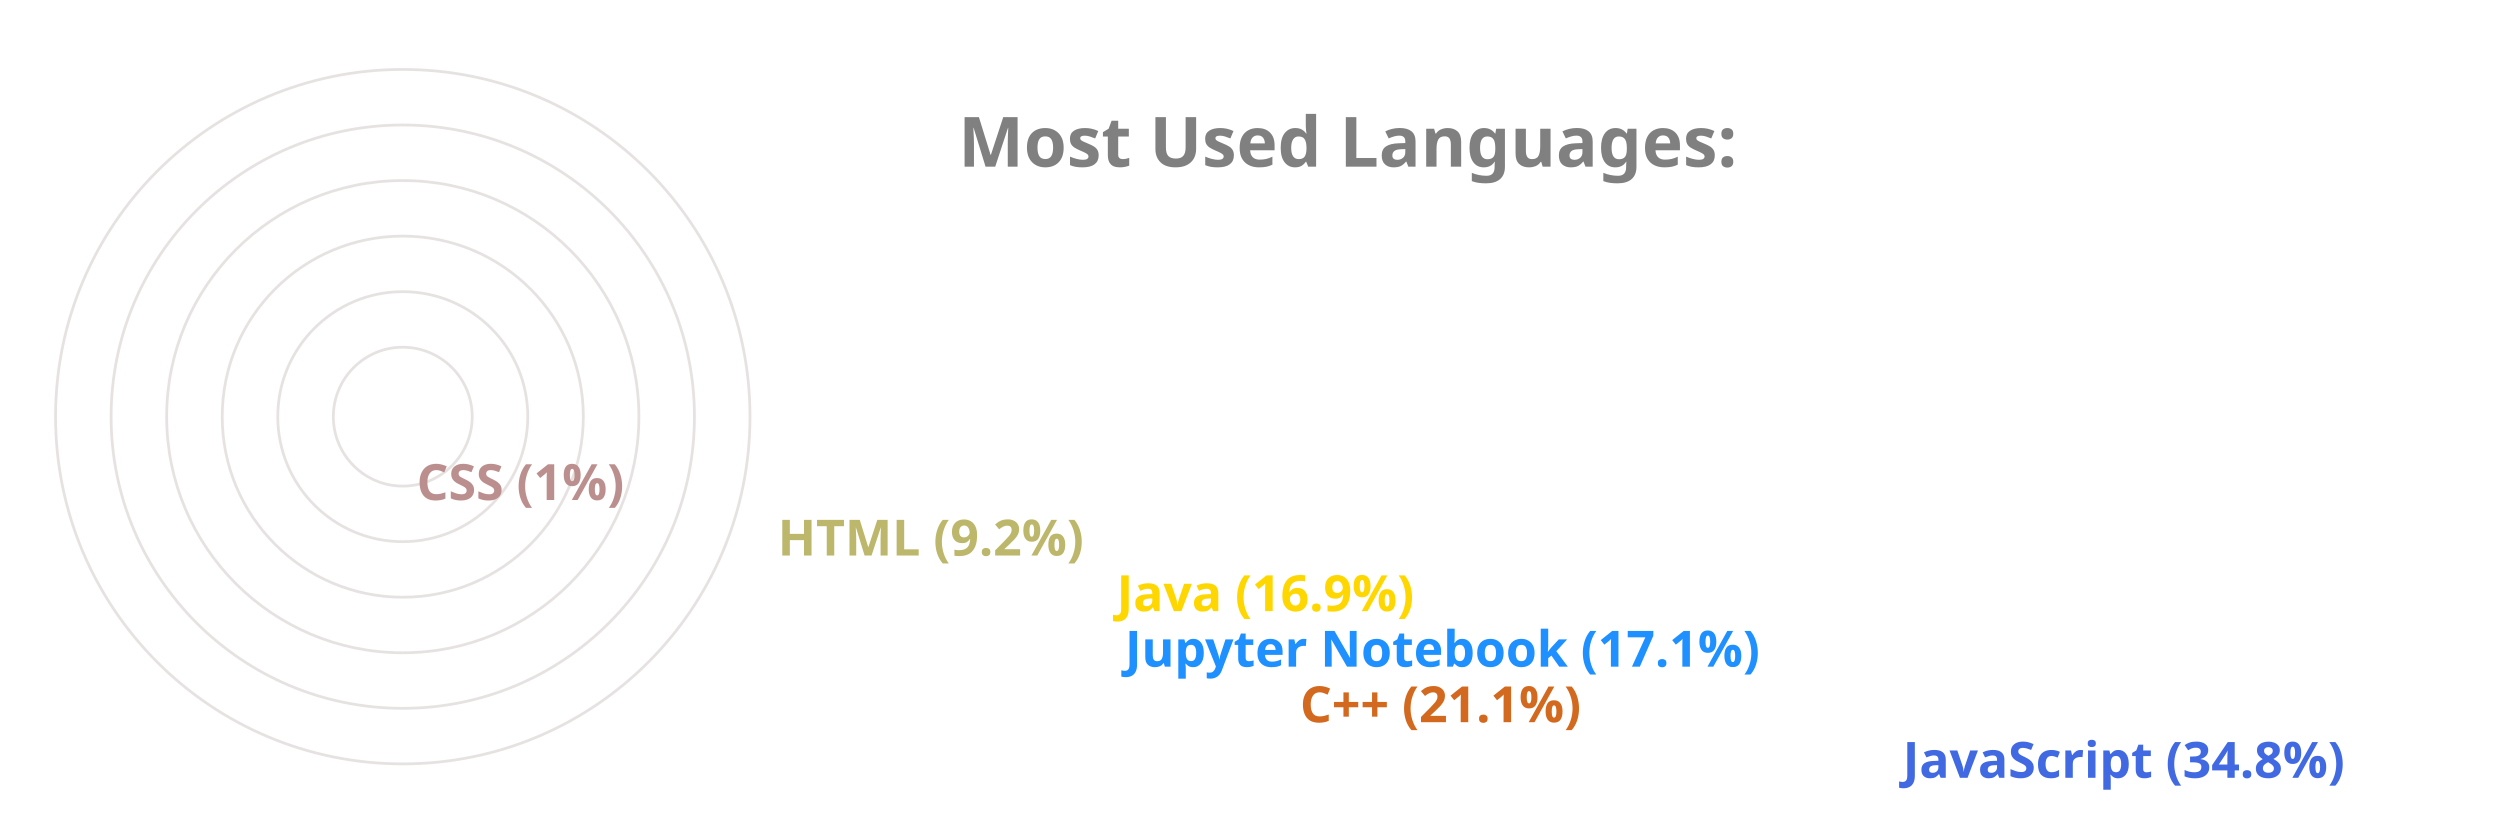
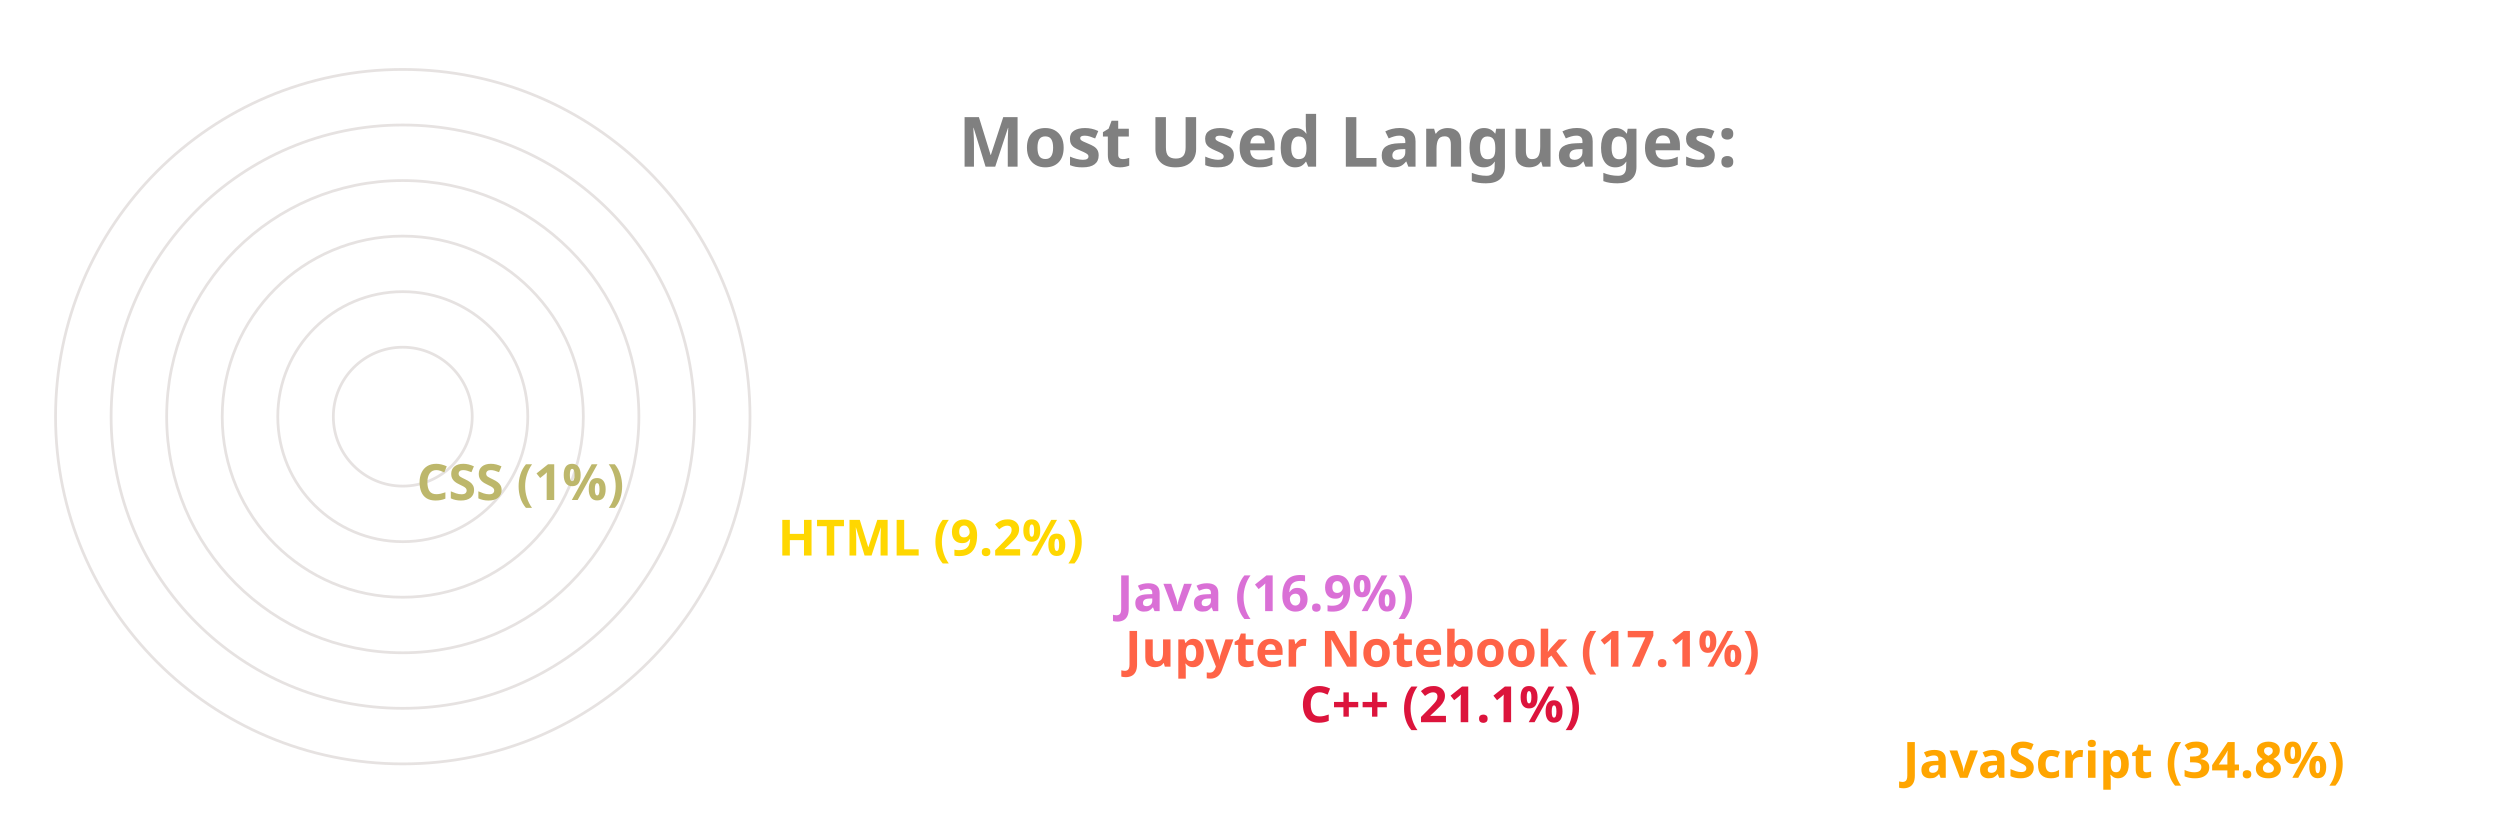
<svg xmlns="http://www.w3.org/2000/svg" viewBox="0 0 650 300" height="200px" width="600px">
  <style>
		.label {
			font: bold 25px sans-serif;
			color: #404040;
			-webkit-text-stroke: 1px white;
	  	}
		.name {
			font: bold 18px sans-serif;
			color: #404040;
	  	}

		.line {
			stroke-dasharray: 1000;
			stroke-dashoffset: 1000;
			animation: dash 3.5s ease-in-out forwards;	
			animation-iteration-count: infinite;
			animation-direction: alternate-reverse;
		}

		.path {
			stroke-dasharray: 1000;
			stroke-dashoffset: 1000;
			animation: dash 3.5s ease-in-out forwards;	
			animation-iteration-count: infinite;
			animation-direction: alternate-reverse;
		}
		  
		@keyframes dash {
			to {
				stroke-dashoffset: 0;
			}
		}

	</style>
  <g stroke="#E6E2E1" fill="none" stroke-width="1">
    <circle cx="20" cy="150" r="125" />
    <circle cx="20" cy="150" r="105" />
    <circle cx="20" cy="150" r="85" />
    <circle cx="20" cy="150" r="65" />
    <circle cx="20" cy="150" r="45" />
    <circle cx="20" cy="150" r="25" />
  </g>
  <g fill="none" stroke-width="20" class="line">
-     <line x2="550" y2="275" x1="20" y1="275" stroke="RoyalBlue" />
-     <line x2="333" y2="255" x1="20" y1="255" stroke="Chocolate" />
-     <line x2="270" y2="235" x1="20" y1="235" stroke="DodgerBlue" />
-     <line x2="267" y2="215" x1="20" y1="215" stroke="Gold" />
-     <line x2="145" y2="195" x1="20" y1="195" stroke="DarkKhaki" />
-     <line x2="15" y2="175" x1="20" y1="175" stroke="RosyBrown" />
+     <line x2="550" y2="275" x1="20" y1="275" stroke="Orange" />
+     <line x2="333" y2="255" x1="20" y1="255" stroke="Crimson" />
+     <line x2="270" y2="235" x1="20" y1="235" stroke="Tomato" />
+     <line x2="267" y2="215" x1="20" y1="215" stroke="Orchid" />
+     <line x2="145" y2="195" x1="20" y1="195" stroke="Gold" />
+     <line x2="15" y2="175" x1="20" y1="175" stroke="DarkKhaki" />
  </g>
  <g fill="none" stroke-width="20" stroke-linecap="round" class="path">
-     <path d="M 20 275 A 125 125 45 0 1 -82 78" stroke="RoyalBlue" />
-     <path d="M 20 255 A 105 105 45 0 1 -78 112" stroke="Chocolate" />
-     <path d="M 20 235 A 85 85 45 0 1 -61 125" stroke="DodgerBlue" />
-     <path d="M 20 215 A 65 65 45 0 1 -42 130" stroke="Gold" />
-     <path d="M 20 195 A 45 45 45 0 1 -24 142" stroke="DarkKhaki" />
-     <path d="M 20 175 A 25 25 45 0 1 -4 149" stroke="RosyBrown" />
+     <path d="M 20 275 A 125 125 45 0 1 -82 78" stroke="Orange" />
+     <path d="M 20 255 A 105 105 45 0 1 -78 112" stroke="Crimson" />
+     <path d="M 20 235 A 85 85 45 0 1 -61 125" stroke="Tomato" />
+     <path d="M 20 215 A 65 65 45 0 1 -42 130" stroke="Orchid" />
+     <path d="M 20 195 A 45 45 45 0 1 -24 142" stroke="Gold" />
+     <path d="M 20 175 A 25 25 45 0 1 -4 149" stroke="DarkKhaki" />
  </g>
  <g class="name">
-     <text x="560" y="280" fill="RoyalBlue">JavaScript (34.8%)</text>
-     <text x="343" y="260" fill="Chocolate">C++ (21.1%)</text>
-     <text x="280" y="240" fill="DodgerBlue">Jupyter Notebook (17.1%)</text>
-     <text x="277" y="220" fill="Gold">Java (16.9%)</text>
-     <text x="155" y="200" fill="DarkKhaki">HTML (9.2%)</text>
-     <text x="25" y="180" fill="RosyBrown">CSS (1%)</text>
+     <text x="560" y="280" fill="Orange">JavaScript (34.8%)</text>
+     <text x="343" y="260" fill="Crimson">C++ (21.1%)</text>
+     <text x="280" y="240" fill="Tomato">Jupyter Notebook (17.1%)</text>
+     <text x="277" y="220" fill="Orchid">Java (16.9%)</text>
+     <text x="155" y="200" fill="Gold">HTML (9.2%)</text>
+     <text x="25" y="180" fill="DarkKhaki">CSS (1%)</text>
  </g>
  <g class="label">
    <text x="220" y="60" fill="grey">Most Used Languages:</text>
  </g>
</svg>
